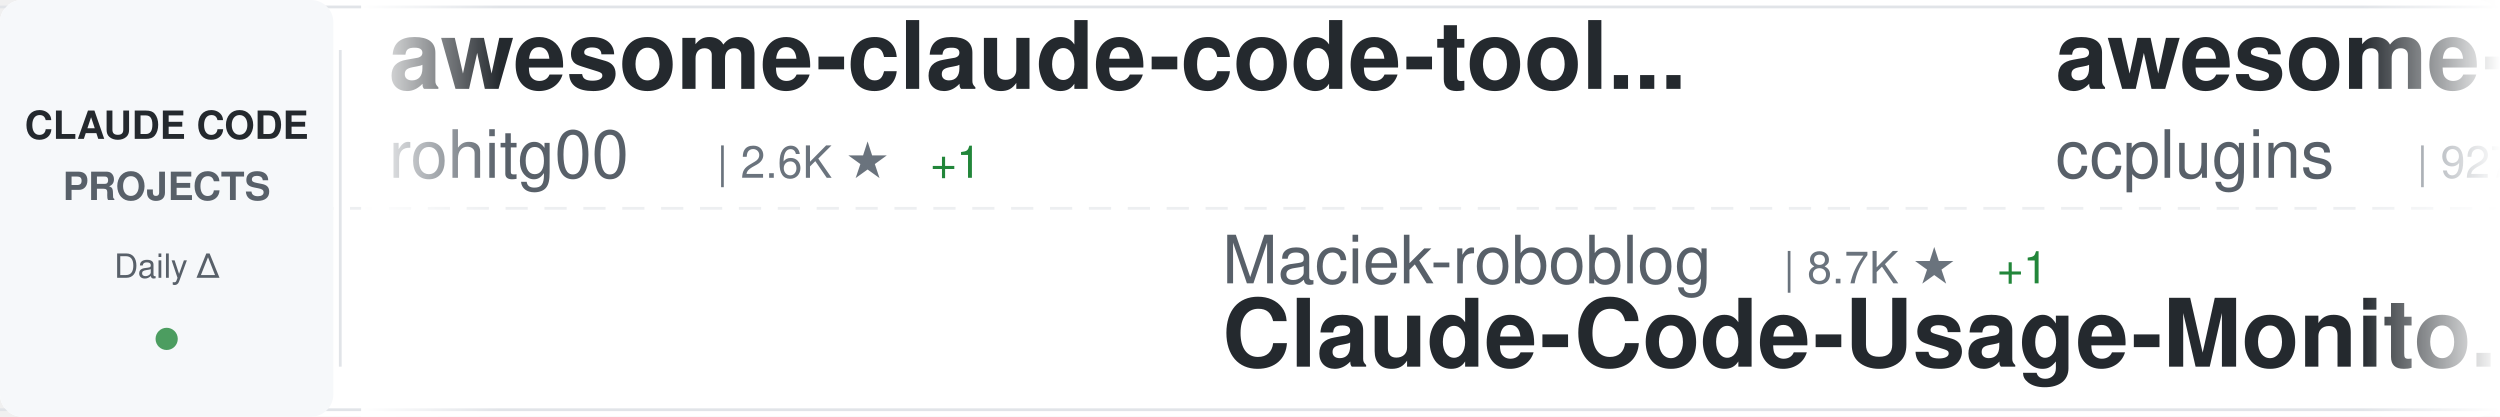
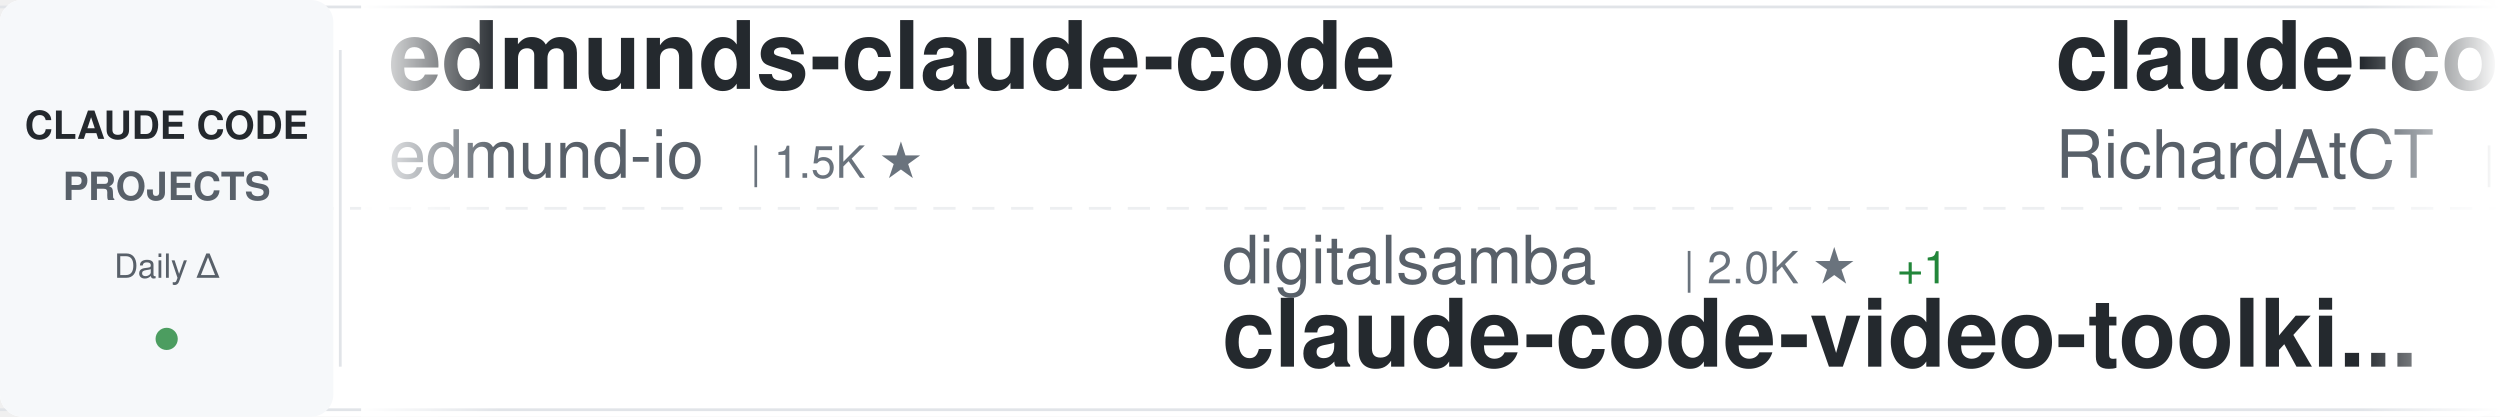
<svg xmlns="http://www.w3.org/2000/svg" width="900" height="150">
  <defs>
    <linearGradient id="awesomeLeftFade" x1="0%" y1="0%" x2="100%" y2="0%">
      <stop offset="0%" style="stop-color:#ffffff;stop-opacity:1" />
      <stop offset="100%" style="stop-color:#ffffff;stop-opacity:0" />
    </linearGradient>
    <linearGradient id="awesomeRightFade" x1="0%" y1="0%" x2="100%" y2="0%">
      <stop offset="0%" style="stop-color:#ffffff;stop-opacity:0" />
      <stop offset="100%" style="stop-color:#ffffff;stop-opacity:1" />
    </linearGradient>
  </defs>
  <rect width="900" height="150" fill="#ffffff" rx="8" />
  <rect x="0" y="2" width="900" height="1" fill="#e1e4e8" />
  <rect x="0" y="147" width="900" height="1" fill="#e1e4e8" />
  <line x1="0" y1="75" x2="900" y2="75" stroke="#e1e4e8" stroke-width="1" stroke-dasharray="8 6" opacity="0.6" />
  <rect x="0" y="0" width="120" height="150" fill="#f6f8fa" rx="8" />
  <text x="60" y="50" font-family="-apple-system, BlinkMacSystemFont, 'Segoe UI', Helvetica, Arial, sans-serif" font-size="14" font-weight="600" fill="#24292e" text-anchor="middle">CLAUDE CODE</text>
  <text x="60" y="72" font-family="-apple-system, BlinkMacSystemFont, 'Segoe UI', Helvetica, Arial, sans-serif" font-size="14" font-weight="600" fill="#586069" text-anchor="middle">PROJECTS</text>
  <text x="60" y="100" font-family="-apple-system, BlinkMacSystemFont, 'Segoe UI', Helvetica, Arial, sans-serif" font-size="12" font-weight="500" fill="#586069" text-anchor="middle">Daily Δ</text>
  <circle cx="60" cy="122" r="4" fill="#22863a" opacity="0.8" />
  <rect x="122" y="18" width="1" height="114" fill="#e1e4e8" />
  <clipPath id="awesomeTickerClip">
    <rect x="130" y="0" width="770" height="150" />
  </clipPath>
  <g clip-path="url(#awesomeTickerClip)">
    <g id="awesomeTickerItems">
      <animateTransform attributeName="transform" attributeType="XML" type="translate" from="0 0" to="-3000 0" dur="54s" repeatCount="indefinite" />
      <g transform="translate(0, 0)">
-         <text x="140" y="32" font-family="-apple-system, BlinkMacSystemFont, 'Segoe UI', Helvetica, Arial, sans-serif" font-size="34" font-weight="600" fill="#24292e">awesome-claude-code-tool...</text>
-         <text x="140" y="64" font-family="-apple-system, BlinkMacSystemFont, 'Segoe UI', Helvetica, Arial, sans-serif" font-size="24" font-weight="400" fill="#586069">rohitg00</text>
-         <text x="258" y="64" font-family="-apple-system, BlinkMacSystemFont, 'Segoe UI', Helvetica, Arial, sans-serif" font-size="16" font-weight="500" fill="#6a737d">| 2.6K ★</text>
-         <text x="335" y="64" font-family="-apple-system, BlinkMacSystemFont, 'Segoe UI', Helvetica, Arial, sans-serif" font-size="16" font-weight="500" fill="#22863a"> +1</text>
+         <text x="140" y="32" font-family="-apple-system, BlinkMacSystemFont, 'Segoe UI', Helvetica, Arial, sans-serif" font-size="34" font-weight="600" fill="#24292e">edmunds-claude-code</text>
+         <text x="140" y="64" font-family="-apple-system, BlinkMacSystemFont, 'Segoe UI', Helvetica, Arial, sans-serif" font-size="24" font-weight="400" fill="#586069">edmund-io</text>
+         <text x="270" y="64" font-family="-apple-system, BlinkMacSystemFont, 'Segoe UI', Helvetica, Arial, sans-serif" font-size="16" font-weight="500" fill="#6a737d">| 1.5K ★</text>
      </g>
      <g transform="translate(300, 0)">
-         <text x="140" y="102" font-family="-apple-system, BlinkMacSystemFont, 'Segoe UI', Helvetica, Arial, sans-serif" font-size="24" font-weight="400" fill="#586069">Maciek-roboblog</text>
-         <text x="342" y="102" font-family="-apple-system, BlinkMacSystemFont, 'Segoe UI', Helvetica, Arial, sans-serif" font-size="16" font-weight="500" fill="#6a737d">| 8.7K ★</text>
-         <text x="419" y="102" font-family="-apple-system, BlinkMacSystemFont, 'Segoe UI', Helvetica, Arial, sans-serif" font-size="16" font-weight="500" fill="#22863a"> +1</text>
-         <text x="140" y="132" font-family="-apple-system, BlinkMacSystemFont, 'Segoe UI', Helvetica, Arial, sans-serif" font-size="34" font-weight="600" fill="#24292e">Claude-Code-Usage-Monito...</text>
+         <text x="140" y="102" font-family="-apple-system, BlinkMacSystemFont, 'Segoe UI', Helvetica, Arial, sans-serif" font-size="24" font-weight="400" fill="#586069">digitalsamba</text>
+         <text x="306" y="102" font-family="-apple-system, BlinkMacSystemFont, 'Segoe UI', Helvetica, Arial, sans-serif" font-size="16" font-weight="500" fill="#6a737d">| 2.0K ★</text>
+         <text x="383" y="102" font-family="-apple-system, BlinkMacSystemFont, 'Segoe UI', Helvetica, Arial, sans-serif" font-size="16" font-weight="500" fill="#22863a"> +1</text>
+         <text x="140" y="132" font-family="-apple-system, BlinkMacSystemFont, 'Segoe UI', Helvetica, Arial, sans-serif" font-size="34" font-weight="600" fill="#24292e">claude-code-video-toolki...</text>
      </g>
      <g transform="translate(600, 0)">
-         <text x="140" y="32" font-family="-apple-system, BlinkMacSystemFont, 'Segoe UI', Helvetica, Arial, sans-serif" font-size="34" font-weight="600" fill="#24292e">awesome-claude-code-plug...</text>
-         <text x="140" y="64" font-family="-apple-system, BlinkMacSystemFont, 'Segoe UI', Helvetica, Arial, sans-serif" font-size="24" font-weight="400" fill="#586069">ccplugins</text>
-         <text x="270" y="64" font-family="-apple-system, BlinkMacSystemFont, 'Segoe UI', Helvetica, Arial, sans-serif" font-size="16" font-weight="500" fill="#6a737d">| 927 ★</text>
+         <text x="140" y="32" font-family="-apple-system, BlinkMacSystemFont, 'Segoe UI', Helvetica, Arial, sans-serif" font-size="34" font-weight="600" fill="#24292e">claude-code-telegram</text>
+         <text x="140" y="64" font-family="-apple-system, BlinkMacSystemFont, 'Segoe UI', Helvetica, Arial, sans-serif" font-size="24" font-weight="400" fill="#586069">RichardAtCT</text>
+         <text x="294" y="64" font-family="-apple-system, BlinkMacSystemFont, 'Segoe UI', Helvetica, Arial, sans-serif" font-size="16" font-weight="500" fill="#6a737d">| 2.8K ★</text>
      </g>
      <g transform="translate(900, 0)">
-         <text x="140" y="102" font-family="-apple-system, BlinkMacSystemFont, 'Segoe UI', Helvetica, Arial, sans-serif" font-size="24" font-weight="400" fill="#586069">JrCx7scC</text>
-         <text x="258" y="102" font-family="-apple-system, BlinkMacSystemFont, 'Segoe UI', Helvetica, Arial, sans-serif" font-size="16" font-weight="500" fill="#6a737d">| 375 ★</text>
-         <text x="140" y="132" font-family="-apple-system, BlinkMacSystemFont, 'Segoe UI', Helvetica, Arial, sans-serif" font-size="34" font-weight="600" fill="#24292e">claude-code-source</text>
+         <text x="140" y="102" font-family="-apple-system, BlinkMacSystemFont, 'Segoe UI', Helvetica, Arial, sans-serif" font-size="24" font-weight="400" fill="#586069">Alishahryar1</text>
+         <text x="306" y="102" font-family="-apple-system, BlinkMacSystemFont, 'Segoe UI', Helvetica, Arial, sans-serif" font-size="16" font-weight="500" fill="#6a737d">| 52.4K ★</text>
+         <text x="392" y="102" font-family="-apple-system, BlinkMacSystemFont, 'Segoe UI', Helvetica, Arial, sans-serif" font-size="16" font-weight="500" fill="#22863a"> +109</text>
+         <text x="140" y="132" font-family="-apple-system, BlinkMacSystemFont, 'Segoe UI', Helvetica, Arial, sans-serif" font-size="34" font-weight="600" fill="#24292e">free-claude-code</text>
      </g>
      <g transform="translate(1200, 0)">
-         <text x="140" y="32" font-family="-apple-system, BlinkMacSystemFont, 'Segoe UI', Helvetica, Arial, sans-serif" font-size="34" font-weight="600" fill="#24292e">awesome-claude-code-suba...</text>
-         <text x="140" y="64" font-family="-apple-system, BlinkMacSystemFont, 'Segoe UI', Helvetica, Arial, sans-serif" font-size="24" font-weight="400" fill="#586069">VoltAgent</text>
-         <text x="270" y="64" font-family="-apple-system, BlinkMacSystemFont, 'Segoe UI', Helvetica, Arial, sans-serif" font-size="16" font-weight="500" fill="#6a737d">| 24.8K ★</text>
+         <text x="140" y="32" font-family="-apple-system, BlinkMacSystemFont, 'Segoe UI', Helvetica, Arial, sans-serif" font-size="34" font-weight="600" fill="#24292e">claude-code-source</text>
+         <text x="140" y="64" font-family="-apple-system, BlinkMacSystemFont, 'Segoe UI', Helvetica, Arial, sans-serif" font-size="24" font-weight="400" fill="#586069">JrCx7scC</text>
+         <text x="258" y="64" font-family="-apple-system, BlinkMacSystemFont, 'Segoe UI', Helvetica, Arial, sans-serif" font-size="16" font-weight="500" fill="#6a737d">| 375 ★</text>
      </g>
      <g transform="translate(1500, 0)">
-         <text x="140" y="102" font-family="-apple-system, BlinkMacSystemFont, 'Segoe UI', Helvetica, Arial, sans-serif" font-size="24" font-weight="400" fill="#586069">Windy3f3f3f3f</text>
-         <text x="318" y="102" font-family="-apple-system, BlinkMacSystemFont, 'Segoe UI', Helvetica, Arial, sans-serif" font-size="16" font-weight="500" fill="#6a737d">| 3.6K ★</text>
-         <text x="140" y="132" font-family="-apple-system, BlinkMacSystemFont, 'Segoe UI', Helvetica, Arial, sans-serif" font-size="34" font-weight="600" fill="#24292e">how-claude-code-works</text>
+         <text x="140" y="102" font-family="-apple-system, BlinkMacSystemFont, 'Segoe UI', Helvetica, Arial, sans-serif" font-size="24" font-weight="400" fill="#586069">zebbern</text>
+         <text x="246" y="102" font-family="-apple-system, BlinkMacSystemFont, 'Segoe UI', Helvetica, Arial, sans-serif" font-size="16" font-weight="500" fill="#6a737d">| 4.6K ★</text>
+         <text x="323" y="102" font-family="-apple-system, BlinkMacSystemFont, 'Segoe UI', Helvetica, Arial, sans-serif" font-size="16" font-weight="500" fill="#22863a"> +1</text>
+         <text x="140" y="132" font-family="-apple-system, BlinkMacSystemFont, 'Segoe UI', Helvetica, Arial, sans-serif" font-size="34" font-weight="600" fill="#24292e">claude-code-guide</text>
      </g>
      <g transform="translate(1800, 0)">
-         <text x="140" y="32" font-family="-apple-system, BlinkMacSystemFont, 'Segoe UI', Helvetica, Arial, sans-serif" font-size="34" font-weight="600" fill="#24292e">claude-code-analysis</text>
-         <text x="140" y="64" font-family="-apple-system, BlinkMacSystemFont, 'Segoe UI', Helvetica, Arial, sans-serif" font-size="24" font-weight="400" fill="#586069">liuup</text>
-         <text x="222" y="64" font-family="-apple-system, BlinkMacSystemFont, 'Segoe UI', Helvetica, Arial, sans-serif" font-size="16" font-weight="500" fill="#6a737d">| 3.9K ★</text>
-         <text x="299" y="64" font-family="-apple-system, BlinkMacSystemFont, 'Segoe UI', Helvetica, Arial, sans-serif" font-size="16" font-weight="500" fill="#cb2431"> -1</text>
+         <text x="140" y="32" font-family="-apple-system, BlinkMacSystemFont, 'Segoe UI', Helvetica, Arial, sans-serif" font-size="34" font-weight="600" fill="#24292e">Claude-Code</text>
+         <text x="140" y="64" font-family="-apple-system, BlinkMacSystemFont, 'Segoe UI', Helvetica, Arial, sans-serif" font-size="24" font-weight="400" fill="#586069">OrcaWhisper</text>
+         <text x="294" y="64" font-family="-apple-system, BlinkMacSystemFont, 'Segoe UI', Helvetica, Arial, sans-serif" font-size="16" font-weight="500" fill="#6a737d">| 92 ★</text>
      </g>
      <g transform="translate(2100, 0)">
-         <text x="140" y="102" font-family="-apple-system, BlinkMacSystemFont, 'Segoe UI', Helvetica, Arial, sans-serif" font-size="24" font-weight="400" fill="#586069">anthropics</text>
-         <text x="282" y="102" font-family="-apple-system, BlinkMacSystemFont, 'Segoe UI', Helvetica, Arial, sans-serif" font-size="16" font-weight="500" fill="#6a737d">| 963 ★</text>
-         <text x="140" y="132" font-family="-apple-system, BlinkMacSystemFont, 'Segoe UI', Helvetica, Arial, sans-serif" font-size="34" font-weight="600" fill="#24292e">claude-code-base-action</text>
+         <text x="140" y="102" font-family="-apple-system, BlinkMacSystemFont, 'Segoe UI', Helvetica, Arial, sans-serif" font-size="24" font-weight="400" fill="#586069">liuup</text>
+         <text x="222" y="102" font-family="-apple-system, BlinkMacSystemFont, 'Segoe UI', Helvetica, Arial, sans-serif" font-size="16" font-weight="500" fill="#6a737d">| 3.9K ★</text>
+         <text x="299" y="102" font-family="-apple-system, BlinkMacSystemFont, 'Segoe UI', Helvetica, Arial, sans-serif" font-size="16" font-weight="500" fill="#22863a"> +1</text>
+         <text x="140" y="132" font-family="-apple-system, BlinkMacSystemFont, 'Segoe UI', Helvetica, Arial, sans-serif" font-size="34" font-weight="600" fill="#24292e">claude-code-analysis</text>
      </g>
      <g transform="translate(2400, 0)">
-         <text x="140" y="32" font-family="-apple-system, BlinkMacSystemFont, 'Segoe UI', Helvetica, Arial, sans-serif" font-size="34" font-weight="600" fill="#24292e">claude-code-settings</text>
-         <text x="140" y="64" font-family="-apple-system, BlinkMacSystemFont, 'Segoe UI', Helvetica, Arial, sans-serif" font-size="24" font-weight="400" fill="#586069">feiskyer</text>
-         <text x="258" y="64" font-family="-apple-system, BlinkMacSystemFont, 'Segoe UI', Helvetica, Arial, sans-serif" font-size="16" font-weight="500" fill="#6a737d">| 1.6K ★</text>
-         <text x="335" y="64" font-family="-apple-system, BlinkMacSystemFont, 'Segoe UI', Helvetica, Arial, sans-serif" font-size="16" font-weight="500" fill="#cb2431"> -1</text>
+         <text x="140" y="32" font-family="-apple-system, BlinkMacSystemFont, 'Segoe UI', Helvetica, Arial, sans-serif" font-size="34" font-weight="600" fill="#24292e">arcads-claude-code</text>
+         <text x="140" y="64" font-family="-apple-system, BlinkMacSystemFont, 'Segoe UI', Helvetica, Arial, sans-serif" font-size="24" font-weight="400" fill="#586069">krusemediallc</text>
+         <text x="318" y="64" font-family="-apple-system, BlinkMacSystemFont, 'Segoe UI', Helvetica, Arial, sans-serif" font-size="16" font-weight="500" fill="#6a737d">| 1.5K ★</text>
+         <text x="395" y="64" font-family="-apple-system, BlinkMacSystemFont, 'Segoe UI', Helvetica, Arial, sans-serif" font-size="16" font-weight="500" fill="#22863a"> +1</text>
      </g>
      <g transform="translate(2700, 0)">
-         <text x="140" y="102" font-family="-apple-system, BlinkMacSystemFont, 'Segoe UI', Helvetica, Arial, sans-serif" font-size="24" font-weight="400" fill="#586069">OrcaWhisper</text>
-         <text x="294" y="102" font-family="-apple-system, BlinkMacSystemFont, 'Segoe UI', Helvetica, Arial, sans-serif" font-size="16" font-weight="500" fill="#6a737d">| 92 ★</text>
-         <text x="140" y="132" font-family="-apple-system, BlinkMacSystemFont, 'Segoe UI', Helvetica, Arial, sans-serif" font-size="34" font-weight="600" fill="#24292e">Claude-Code</text>
+         <text x="140" y="102" font-family="-apple-system, BlinkMacSystemFont, 'Segoe UI', Helvetica, Arial, sans-serif" font-size="24" font-weight="400" fill="#586069">huangjia2019</text>
+         <text x="306" y="102" font-family="-apple-system, BlinkMacSystemFont, 'Segoe UI', Helvetica, Arial, sans-serif" font-size="16" font-weight="500" fill="#6a737d">| 1.1K ★</text>
+         <text x="140" y="132" font-family="-apple-system, BlinkMacSystemFont, 'Segoe UI', Helvetica, Arial, sans-serif" font-size="34" font-weight="600" fill="#24292e">claude-code-engineering</text>
      </g>
      <g transform="translate(3000, 0)">
-         <text x="140" y="32" font-family="-apple-system, BlinkMacSystemFont, 'Segoe UI', Helvetica, Arial, sans-serif" font-size="34" font-weight="600" fill="#24292e">awesome-claude-code-tool...</text>
-         <text x="140" y="64" font-family="-apple-system, BlinkMacSystemFont, 'Segoe UI', Helvetica, Arial, sans-serif" font-size="24" font-weight="400" fill="#586069">rohitg00</text>
-         <text x="258" y="64" font-family="-apple-system, BlinkMacSystemFont, 'Segoe UI', Helvetica, Arial, sans-serif" font-size="16" font-weight="500" fill="#6a737d">| 2.6K ★</text>
-         <text x="335" y="64" font-family="-apple-system, BlinkMacSystemFont, 'Segoe UI', Helvetica, Arial, sans-serif" font-size="16" font-weight="500" fill="#22863a"> +1</text>
+         <text x="140" y="32" font-family="-apple-system, BlinkMacSystemFont, 'Segoe UI', Helvetica, Arial, sans-serif" font-size="34" font-weight="600" fill="#24292e">edmunds-claude-code</text>
+         <text x="140" y="64" font-family="-apple-system, BlinkMacSystemFont, 'Segoe UI', Helvetica, Arial, sans-serif" font-size="24" font-weight="400" fill="#586069">edmund-io</text>
+         <text x="270" y="64" font-family="-apple-system, BlinkMacSystemFont, 'Segoe UI', Helvetica, Arial, sans-serif" font-size="16" font-weight="500" fill="#6a737d">| 1.5K ★</text>
      </g>
      <g transform="translate(3300, 0)">
-         <text x="140" y="102" font-family="-apple-system, BlinkMacSystemFont, 'Segoe UI', Helvetica, Arial, sans-serif" font-size="24" font-weight="400" fill="#586069">Maciek-roboblog</text>
-         <text x="342" y="102" font-family="-apple-system, BlinkMacSystemFont, 'Segoe UI', Helvetica, Arial, sans-serif" font-size="16" font-weight="500" fill="#6a737d">| 8.7K ★</text>
-         <text x="419" y="102" font-family="-apple-system, BlinkMacSystemFont, 'Segoe UI', Helvetica, Arial, sans-serif" font-size="16" font-weight="500" fill="#22863a"> +1</text>
-         <text x="140" y="132" font-family="-apple-system, BlinkMacSystemFont, 'Segoe UI', Helvetica, Arial, sans-serif" font-size="34" font-weight="600" fill="#24292e">Claude-Code-Usage-Monito...</text>
+         <text x="140" y="102" font-family="-apple-system, BlinkMacSystemFont, 'Segoe UI', Helvetica, Arial, sans-serif" font-size="24" font-weight="400" fill="#586069">digitalsamba</text>
+         <text x="306" y="102" font-family="-apple-system, BlinkMacSystemFont, 'Segoe UI', Helvetica, Arial, sans-serif" font-size="16" font-weight="500" fill="#6a737d">| 2.0K ★</text>
+         <text x="383" y="102" font-family="-apple-system, BlinkMacSystemFont, 'Segoe UI', Helvetica, Arial, sans-serif" font-size="16" font-weight="500" fill="#22863a"> +1</text>
+         <text x="140" y="132" font-family="-apple-system, BlinkMacSystemFont, 'Segoe UI', Helvetica, Arial, sans-serif" font-size="34" font-weight="600" fill="#24292e">claude-code-video-toolki...</text>
      </g>
      <g transform="translate(3600, 0)">
-         <text x="140" y="32" font-family="-apple-system, BlinkMacSystemFont, 'Segoe UI', Helvetica, Arial, sans-serif" font-size="34" font-weight="600" fill="#24292e">awesome-claude-code-plug...</text>
-         <text x="140" y="64" font-family="-apple-system, BlinkMacSystemFont, 'Segoe UI', Helvetica, Arial, sans-serif" font-size="24" font-weight="400" fill="#586069">ccplugins</text>
-         <text x="270" y="64" font-family="-apple-system, BlinkMacSystemFont, 'Segoe UI', Helvetica, Arial, sans-serif" font-size="16" font-weight="500" fill="#6a737d">| 927 ★</text>
+         <text x="140" y="32" font-family="-apple-system, BlinkMacSystemFont, 'Segoe UI', Helvetica, Arial, sans-serif" font-size="34" font-weight="600" fill="#24292e">claude-code-telegram</text>
+         <text x="140" y="64" font-family="-apple-system, BlinkMacSystemFont, 'Segoe UI', Helvetica, Arial, sans-serif" font-size="24" font-weight="400" fill="#586069">RichardAtCT</text>
+         <text x="294" y="64" font-family="-apple-system, BlinkMacSystemFont, 'Segoe UI', Helvetica, Arial, sans-serif" font-size="16" font-weight="500" fill="#6a737d">| 2.8K ★</text>
      </g>
      <g transform="translate(3900, 0)">
-         <text x="140" y="102" font-family="-apple-system, BlinkMacSystemFont, 'Segoe UI', Helvetica, Arial, sans-serif" font-size="24" font-weight="400" fill="#586069">JrCx7scC</text>
-         <text x="258" y="102" font-family="-apple-system, BlinkMacSystemFont, 'Segoe UI', Helvetica, Arial, sans-serif" font-size="16" font-weight="500" fill="#6a737d">| 375 ★</text>
-         <text x="140" y="132" font-family="-apple-system, BlinkMacSystemFont, 'Segoe UI', Helvetica, Arial, sans-serif" font-size="34" font-weight="600" fill="#24292e">claude-code-source</text>
+         <text x="140" y="102" font-family="-apple-system, BlinkMacSystemFont, 'Segoe UI', Helvetica, Arial, sans-serif" font-size="24" font-weight="400" fill="#586069">Alishahryar1</text>
+         <text x="306" y="102" font-family="-apple-system, BlinkMacSystemFont, 'Segoe UI', Helvetica, Arial, sans-serif" font-size="16" font-weight="500" fill="#6a737d">| 52.4K ★</text>
+         <text x="392" y="102" font-family="-apple-system, BlinkMacSystemFont, 'Segoe UI', Helvetica, Arial, sans-serif" font-size="16" font-weight="500" fill="#22863a"> +109</text>
+         <text x="140" y="132" font-family="-apple-system, BlinkMacSystemFont, 'Segoe UI', Helvetica, Arial, sans-serif" font-size="34" font-weight="600" fill="#24292e">free-claude-code</text>
      </g>
    </g>
  </g>
  <rect x="130" y="0" width="50" height="150" fill="url(#awesomeLeftFade)" />
  <rect x="850" y="0" width="50" height="150" fill="url(#awesomeRightFade)" />
</svg>
